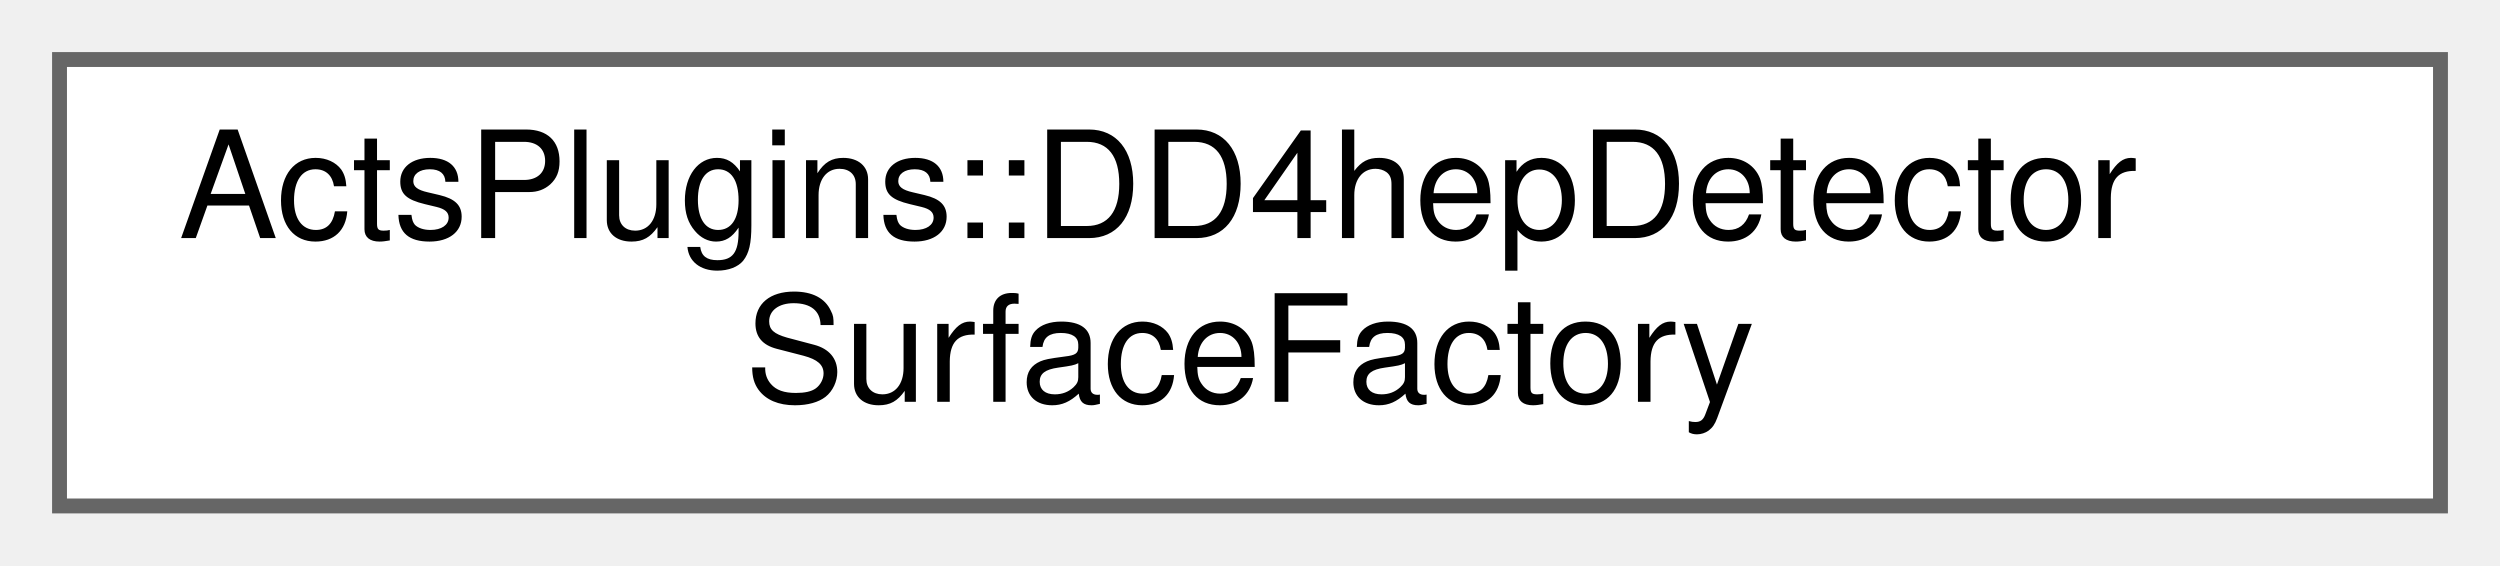
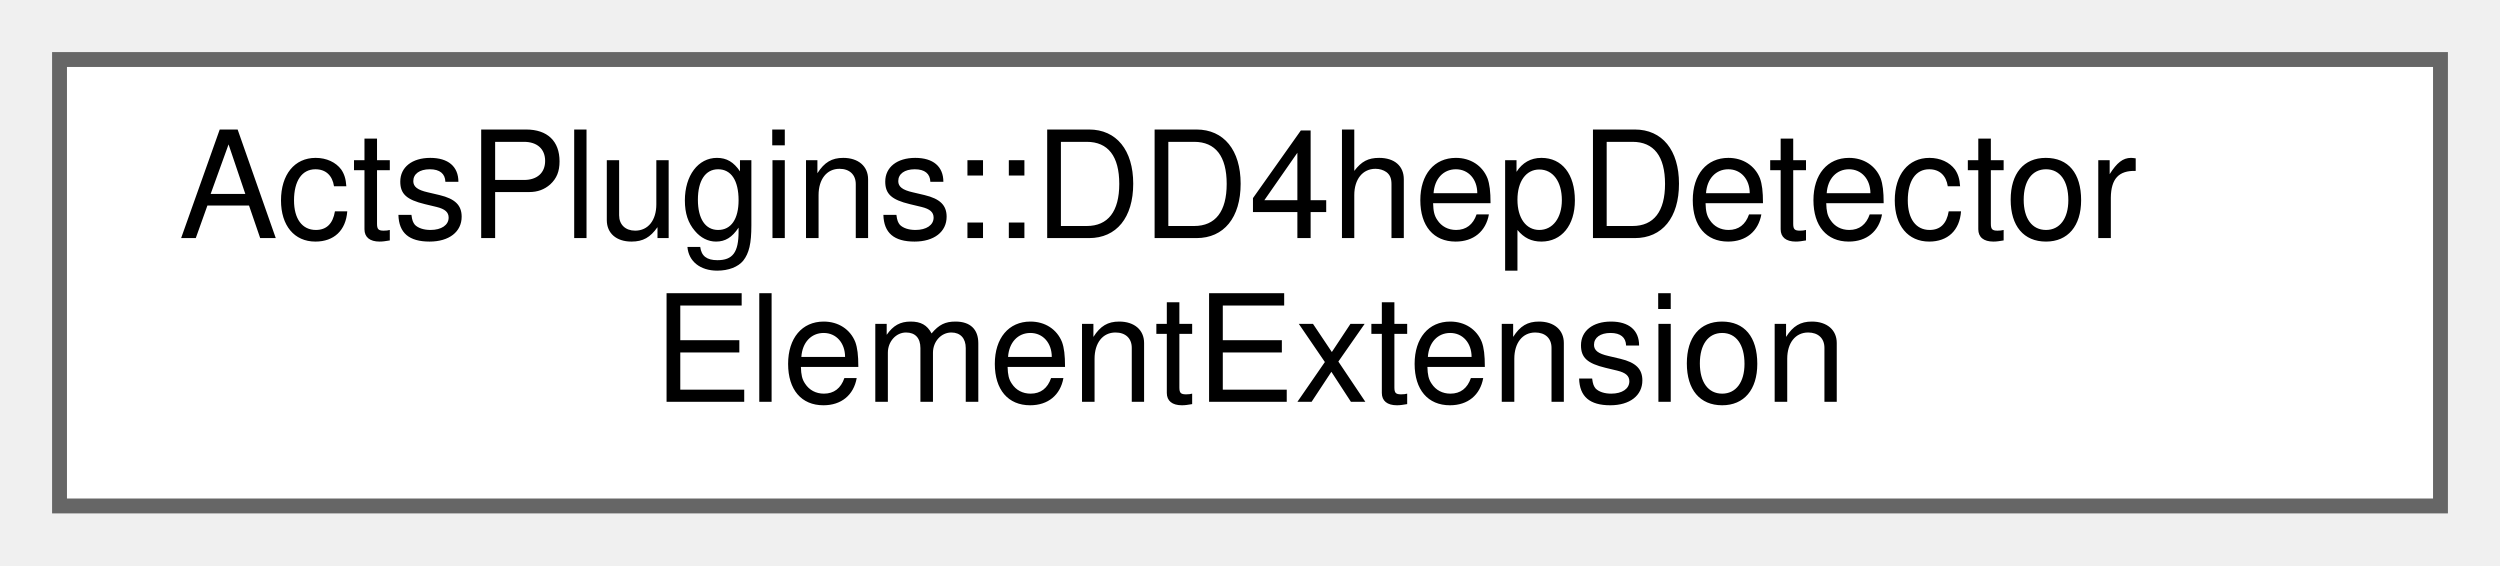
<svg xmlns="http://www.w3.org/2000/svg" xmlns:xlink="http://www.w3.org/1999/xlink" width="168pt" height="38pt" viewBox="0.00 0.00 168.00 38.00">
  <g id="graph0" class="graph" transform="scale(1 1) rotate(0) translate(4 34)">
    <g id="Node000000" class="node">
      <g id="a_Node000000">
-         <a xlink:href="class_acts_plugins_1_1_d_d4hep_detector_surface_factory.html" target="_top" xlink:title="A factory to convert DD4hep DetectorElements into sensitive of passive surfaces which are filled into...">
+         <a xlink:href="struct_acts_plugins_1_1_d_d4hep_detector_element_extension.html" target="_top" xlink:title="This extension holds an ACTS detector element belonging to a DD4hep detector element,...">
          <polygon fill="white" stroke="#666666" points="160,-30 0,-30 0,0 160,0 160,-30" />
          <text text-anchor="start" x="8" y="-18" font-family="Helvetica,sans-Serif" font-size="10.00">ActsPlugins::DD4hepDetector</text>
-           <text text-anchor="middle" x="80" y="-7" font-family="Helvetica,sans-Serif" font-size="10.00">SurfaceFactory</text>
+           <text text-anchor="middle" x="80" y="-7" font-family="Helvetica,sans-Serif" font-size="10.00">ElementExtension</text>
        </a>
      </g>
    </g>
  </g>
</svg>
